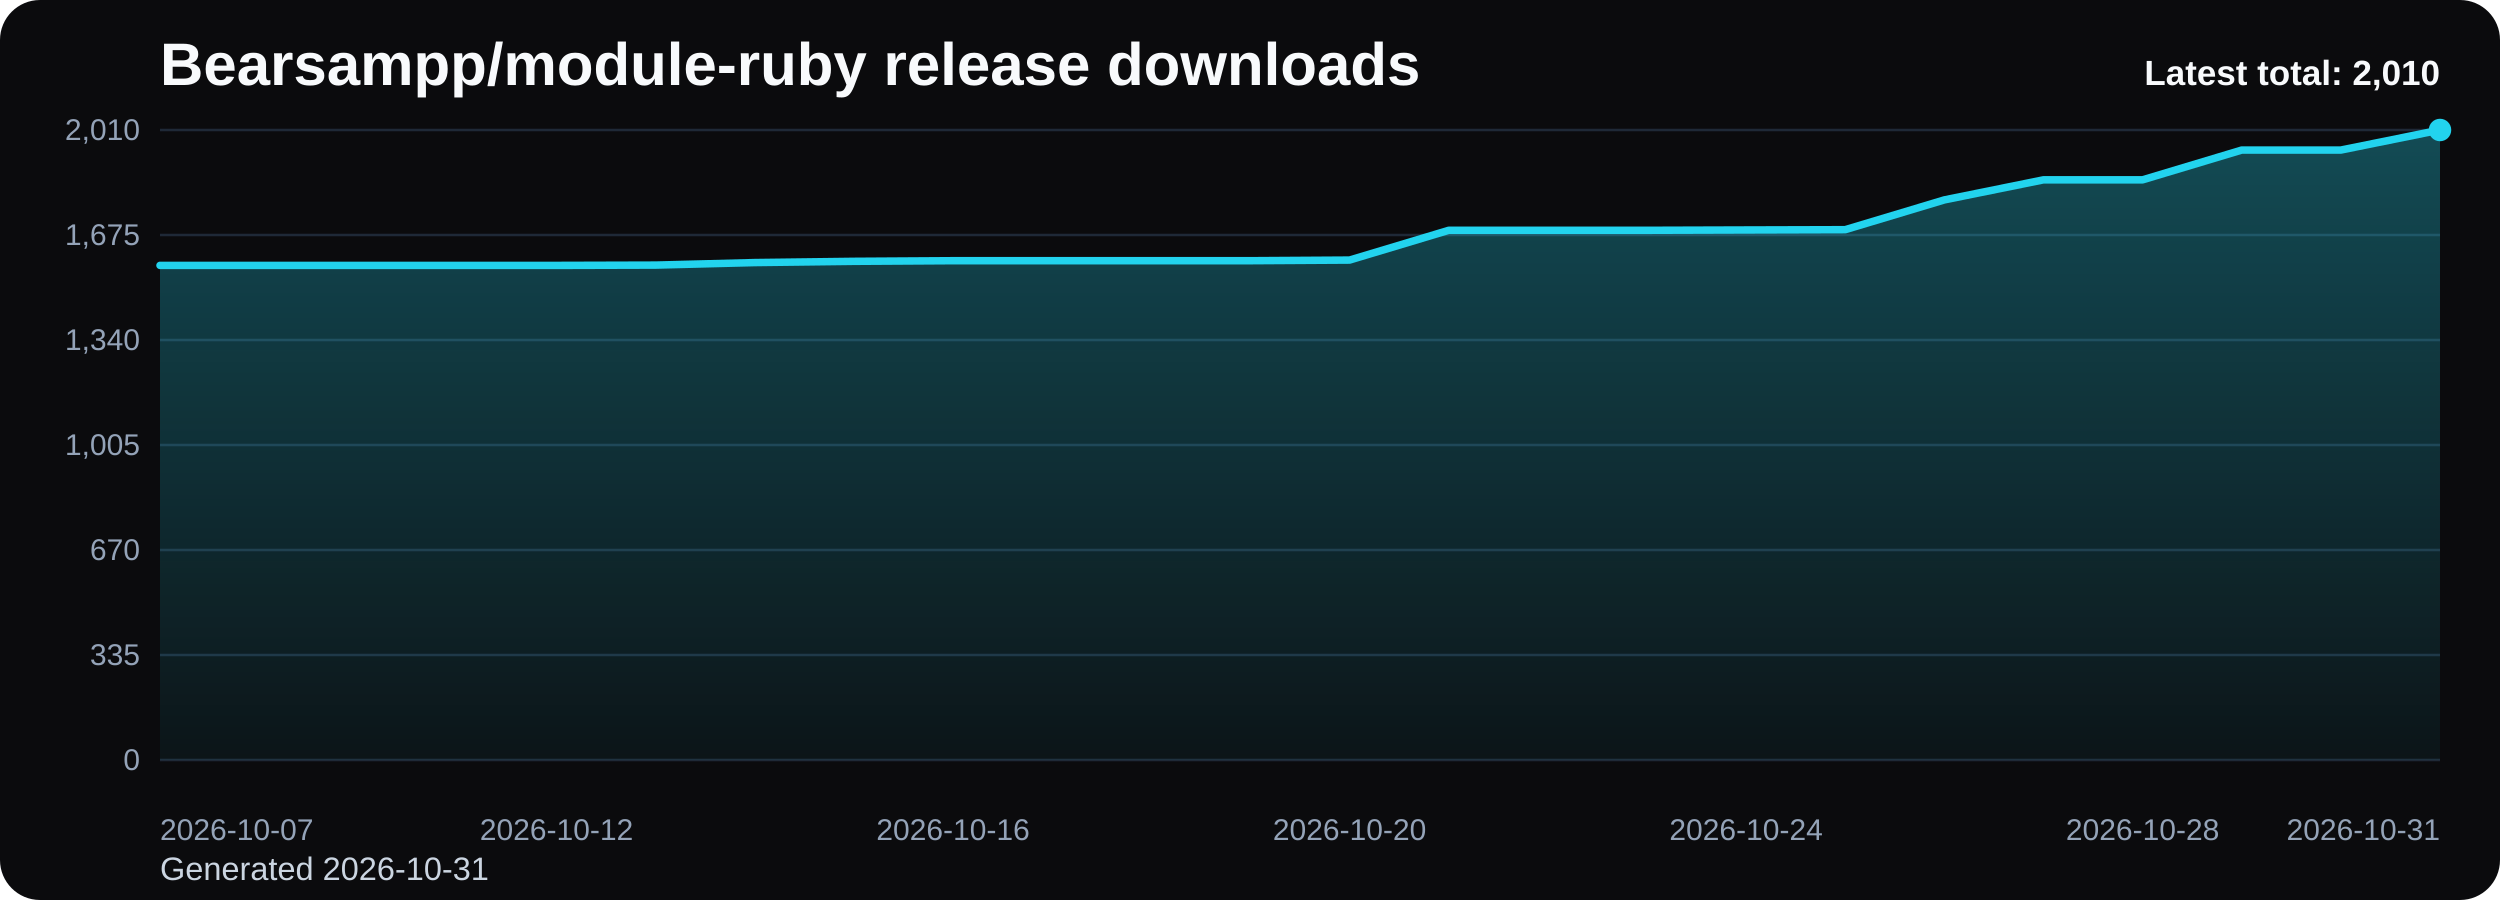
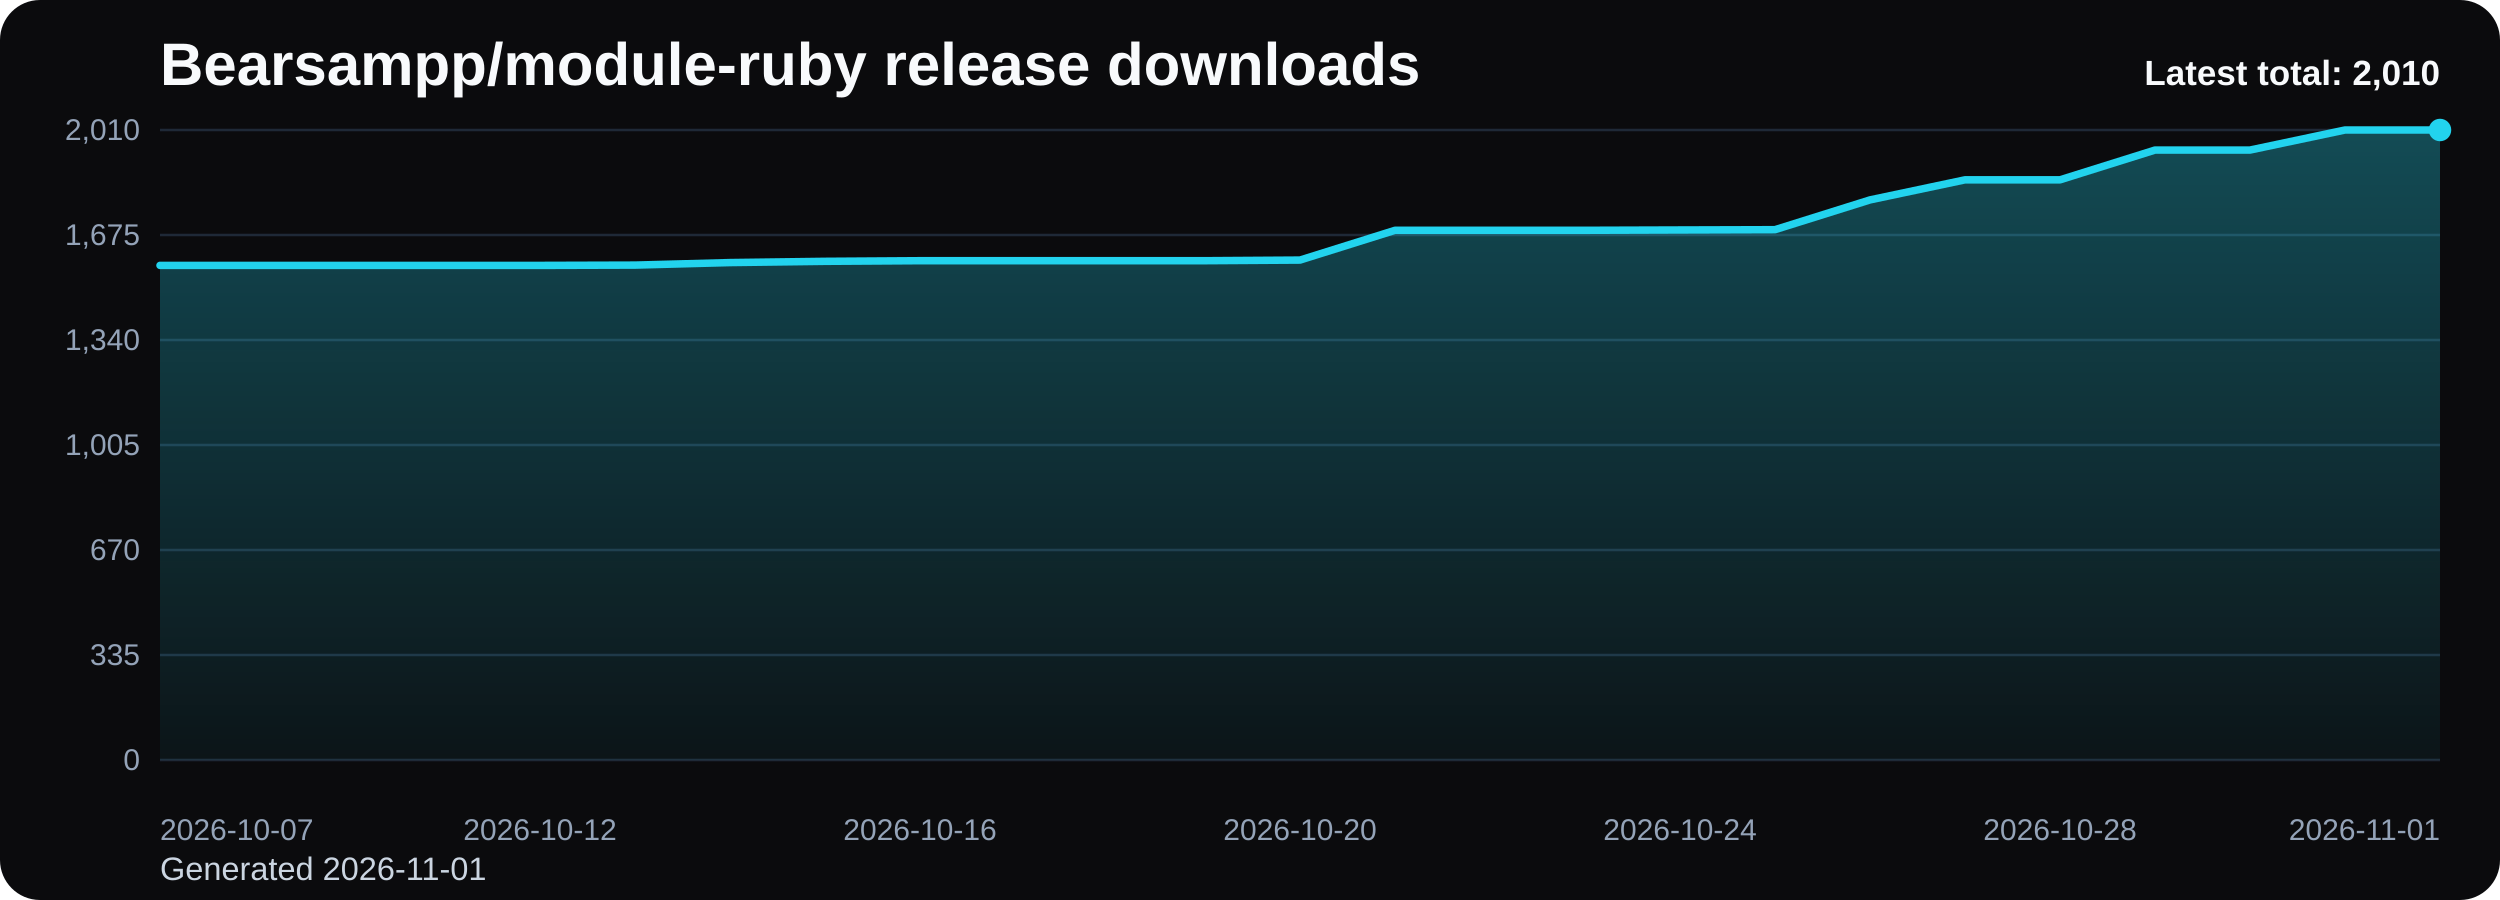
<svg xmlns="http://www.w3.org/2000/svg" viewBox="0 0 1000 360" role="img" aria-label="Bearsampp/module-ruby release downloads chart">
  <defs>
    <linearGradient id="fill-total-trend-black" x1="0" y1="0" x2="0" y2="1">
      <stop offset="0%" stop-color="#22d3ee" stop-opacity="0.32" />
      <stop offset="100%" stop-color="#22d3ee" stop-opacity="0.05" />
    </linearGradient>
    <style>
      .bg { fill: #0b0b0d; }
      .title { font: 700 24px Arial, sans-serif; fill: #f8fafc; }
      .sub { font: 400 13px Arial, sans-serif; fill: #cbd5e1; }
      .grid { stroke: #1f2937; stroke-width: 1; }
      .axis { font: 400 12px Arial, sans-serif; fill: #94a3b8; }
      .line { fill: none; stroke: #22d3ee; stroke-width: 3; stroke-linecap: round; stroke-linejoin: round; }
      .dot { fill: #22d3ee; }
      .value { font: 600 11px Arial, sans-serif; fill: #cbd5e1; }
      .latest { font: 700 14px Arial, sans-serif; fill: #f8fafc; }
    </style>
  </defs>
  <rect class="bg" x="0" y="0" width="1000" height="360" rx="16" />
  <text class="title" x="64" y="34">Bearsampp/module-ruby release downloads</text>
-   <text class="sub" x="64" y="352">Generated 2026-10-31</text>
+   <text class="sub" x="64" y="352">Generated 2026-11-01</text>
  <line x1="64" y1="52.00" x2="976" y2="52.00" class="grid" />
  <text x="56" y="56.00" text-anchor="end" class="axis">2,010</text>
  <line x1="64" y1="94.00" x2="976" y2="94.00" class="grid" />
  <text x="56" y="98.00" text-anchor="end" class="axis">1,675</text>
  <line x1="64" y1="136.00" x2="976" y2="136.00" class="grid" />
  <text x="56" y="140.00" text-anchor="end" class="axis">1,340</text>
  <line x1="64" y1="178.00" x2="976" y2="178.00" class="grid" />
  <text x="56" y="182.00" text-anchor="end" class="axis">1,005</text>
  <line x1="64" y1="220.00" x2="976" y2="220.00" class="grid" />
  <text x="56" y="224.00" text-anchor="end" class="axis">670</text>
  <line x1="64" y1="262.00" x2="976" y2="262.00" class="grid" />
  <text x="56" y="266.00" text-anchor="end" class="axis">335</text>
  <line x1="64" y1="304.00" x2="976" y2="304.00" class="grid" />
  <text x="56" y="308.00" text-anchor="end" class="axis">0</text>
-   <path d="M 64.00 304 L 64.00 106.16 L 103.65 106.16 L 143.30 106.16 L 182.96 106.16 L 222.61 106.16 L 262.26 106.04 L 301.91 105.03 L 341.57 104.53 L 381.22 104.28 L 420.87 104.28 L 460.52 104.28 L 500.17 104.28 L 539.83 104.03 L 579.48 92.12 L 619.13 92.12 L 658.78 92.12 L 698.43 91.99 L 738.09 91.87 L 777.74 79.96 L 817.39 71.93 L 857.04 71.93 L 896.70 60.02 L 936.35 60.02 L 976.00 52.00 L 976.00 304 Z" fill="url(#fill-total-trend-black)" />
-   <polyline class="line" points="64.00,106.16 103.65,106.16 143.30,106.16 182.96,106.16 222.61,106.16 262.26,106.04 301.91,105.03 341.57,104.53 381.22,104.28 420.87,104.28 460.52,104.28 500.17,104.28 539.83,104.03 579.48,92.12 619.13,92.12 658.78,92.12 698.43,91.99 738.09,91.87 777.74,79.96 817.39,71.93 857.04,71.93 896.70,60.02 936.35,60.02 976.00,52.00" />
+   <path d="M 64.00 304 L 64.00 106.16 L 102.00 106.16 L 140.00 106.16 L 178.00 106.16 L 216.00 106.16 L 254.00 106.04 L 292.00 105.03 L 330.00 104.53 L 368.00 104.28 L 406.00 104.28 L 444.00 104.28 L 482.00 104.28 L 520.00 104.03 L 558.00 92.12 L 596.00 92.12 L 634.00 92.12 L 672.00 91.99 L 710.00 91.87 L 748.00 79.96 L 786.00 71.93 L 824.00 71.93 L 862.00 60.02 L 900.00 60.02 L 938.00 52.00 L 976.00 52.00 L 976.00 304 Z" fill="url(#fill-total-trend-black)" />
+   <polyline class="line" points="64.00,106.16 102.00,106.16 140.00,106.16 178.00,106.16 216.00,106.16 254.00,106.04 292.00,105.03 330.00,104.53 368.00,104.28 406.00,104.28 444.00,104.28 482.00,104.28 520.00,104.03 558.00,92.12 596.00,92.12 634.00,92.12 672.00,91.99 710.00,91.87 748.00,79.96 786.00,71.93 824.00,71.93 862.00,60.02 900.00,60.02 938.00,52.00 976.00,52.00" />
  <circle class="dot" cx="976.00" cy="52.00" r="4.5" />
  <text class="axis" x="64.00" y="336" text-anchor="start">2026-10-07</text>
-   <text class="axis" x="222.61" y="336" text-anchor="middle">2026-10-12</text>
-   <text class="axis" x="381.22" y="336" text-anchor="middle">2026-10-16</text>
-   <text class="axis" x="539.83" y="336" text-anchor="middle">2026-10-20</text>
-   <text class="axis" x="698.43" y="336" text-anchor="middle">2026-10-24</text>
-   <text class="axis" x="857.04" y="336" text-anchor="middle">2026-10-28</text>
-   <text class="axis" x="976.00" y="336" text-anchor="end">2026-10-31</text>
+   <text class="axis" x="216.00" y="336" text-anchor="middle">2026-10-12</text>
+   <text class="axis" x="368.00" y="336" text-anchor="middle">2026-10-16</text>
+   <text class="axis" x="520.00" y="336" text-anchor="middle">2026-10-20</text>
+   <text class="axis" x="672.00" y="336" text-anchor="middle">2026-10-24</text>
+   <text class="axis" x="824.00" y="336" text-anchor="middle">2026-10-28</text>
+   <text class="axis" x="976.00" y="336" text-anchor="end">2026-11-01</text>
  <text class="latest" x="976" y="34" text-anchor="end">Latest total: 2,010</text>
</svg>
